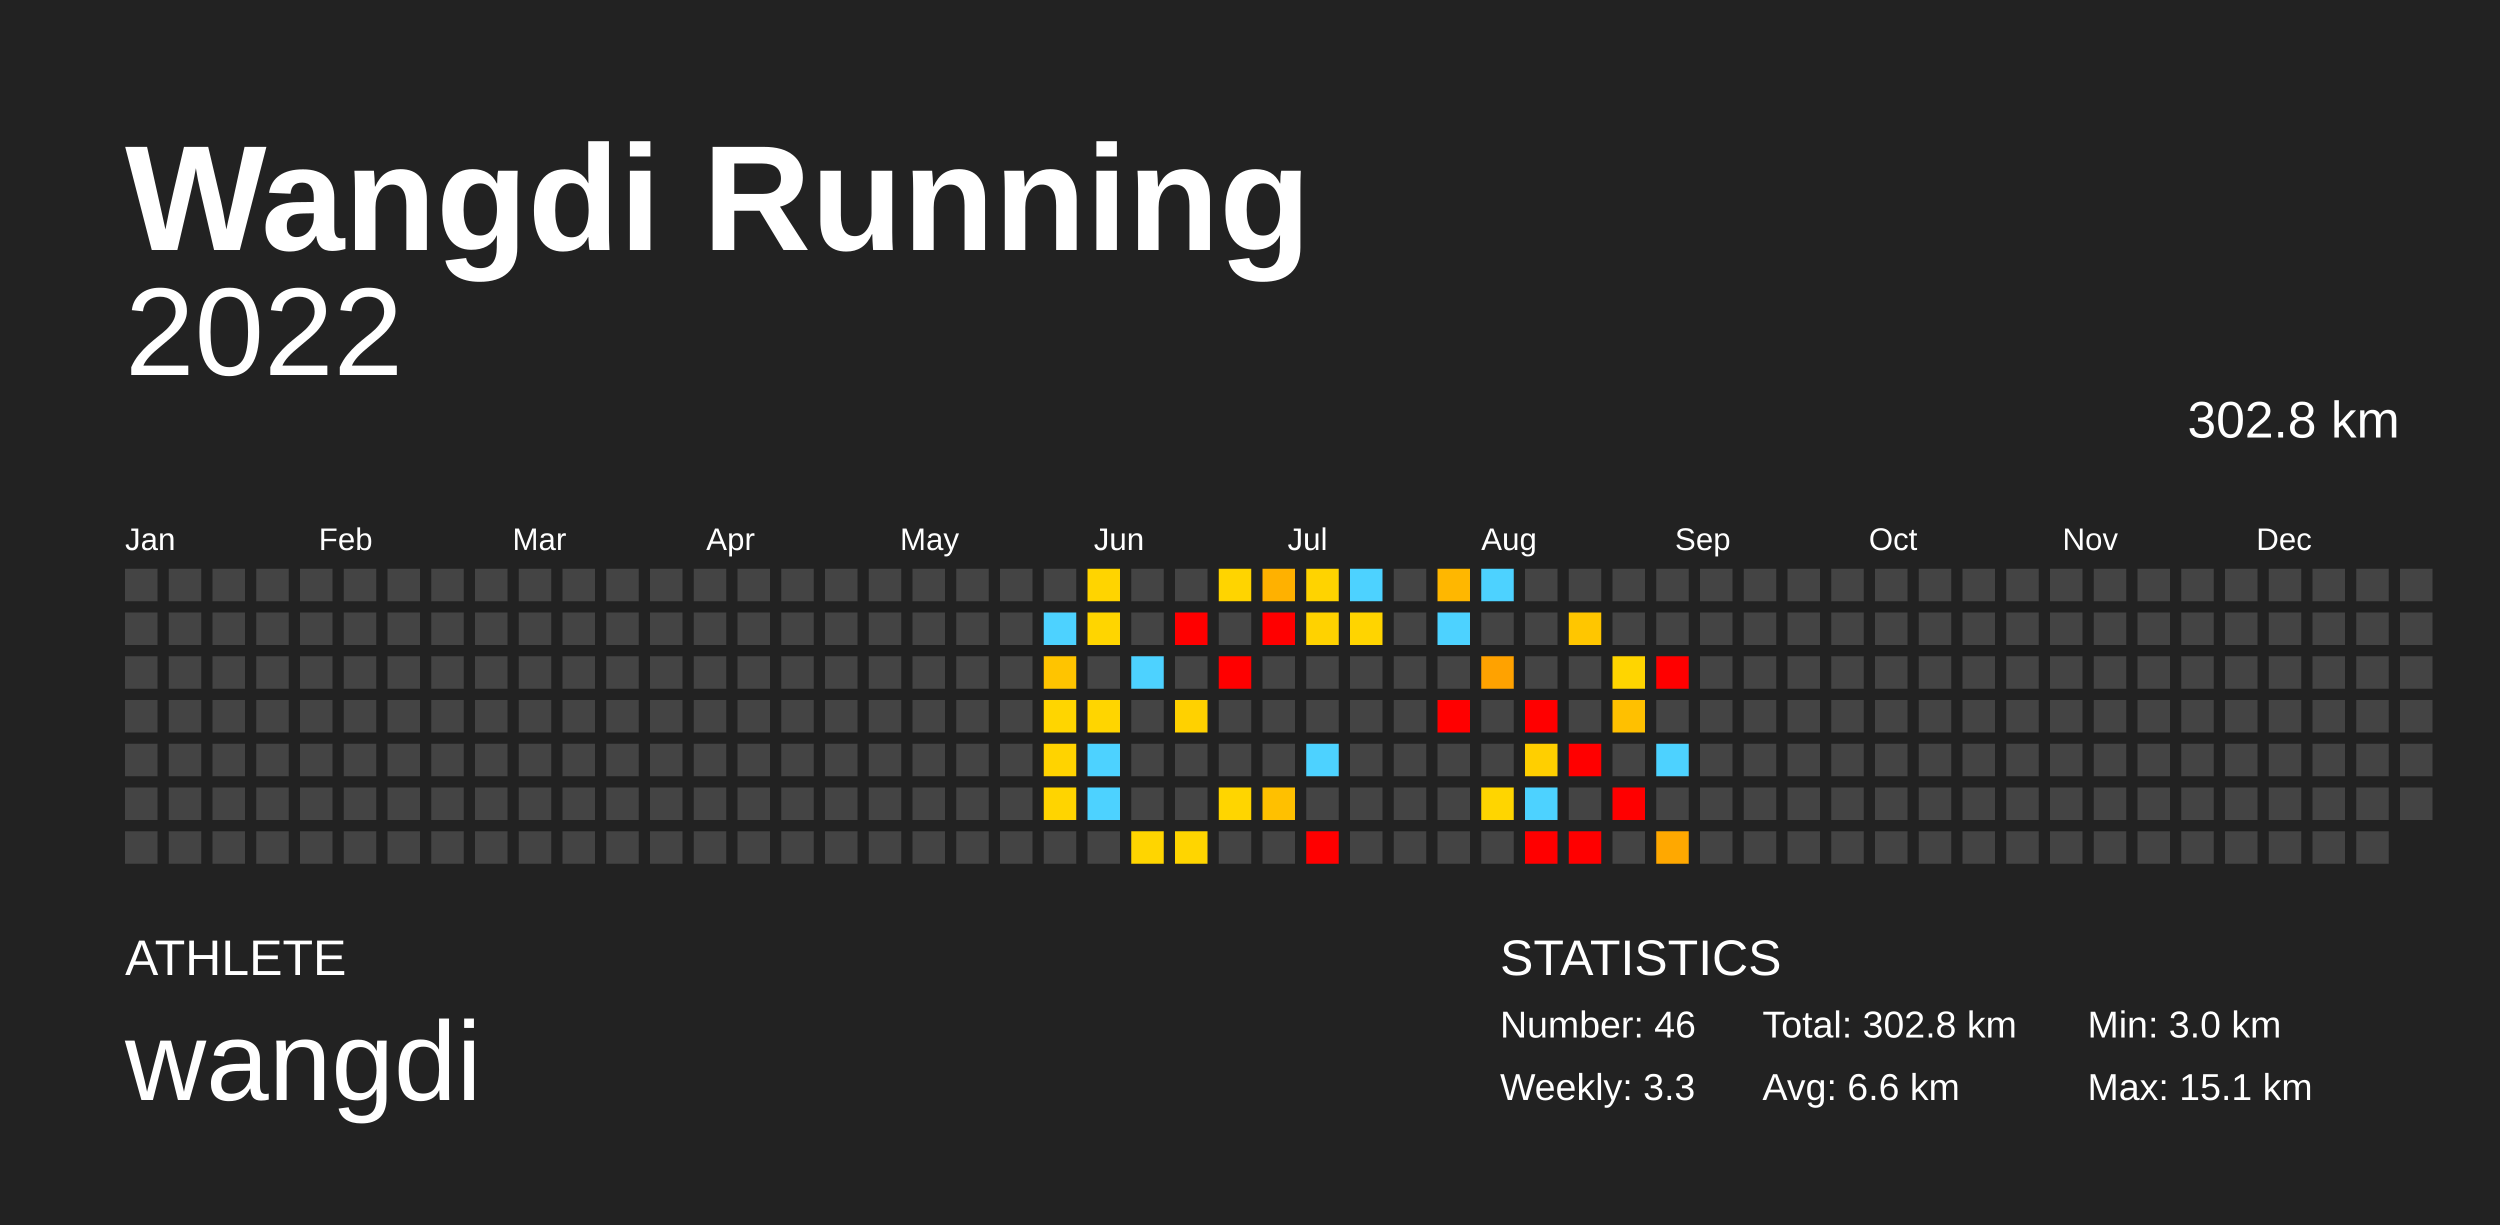
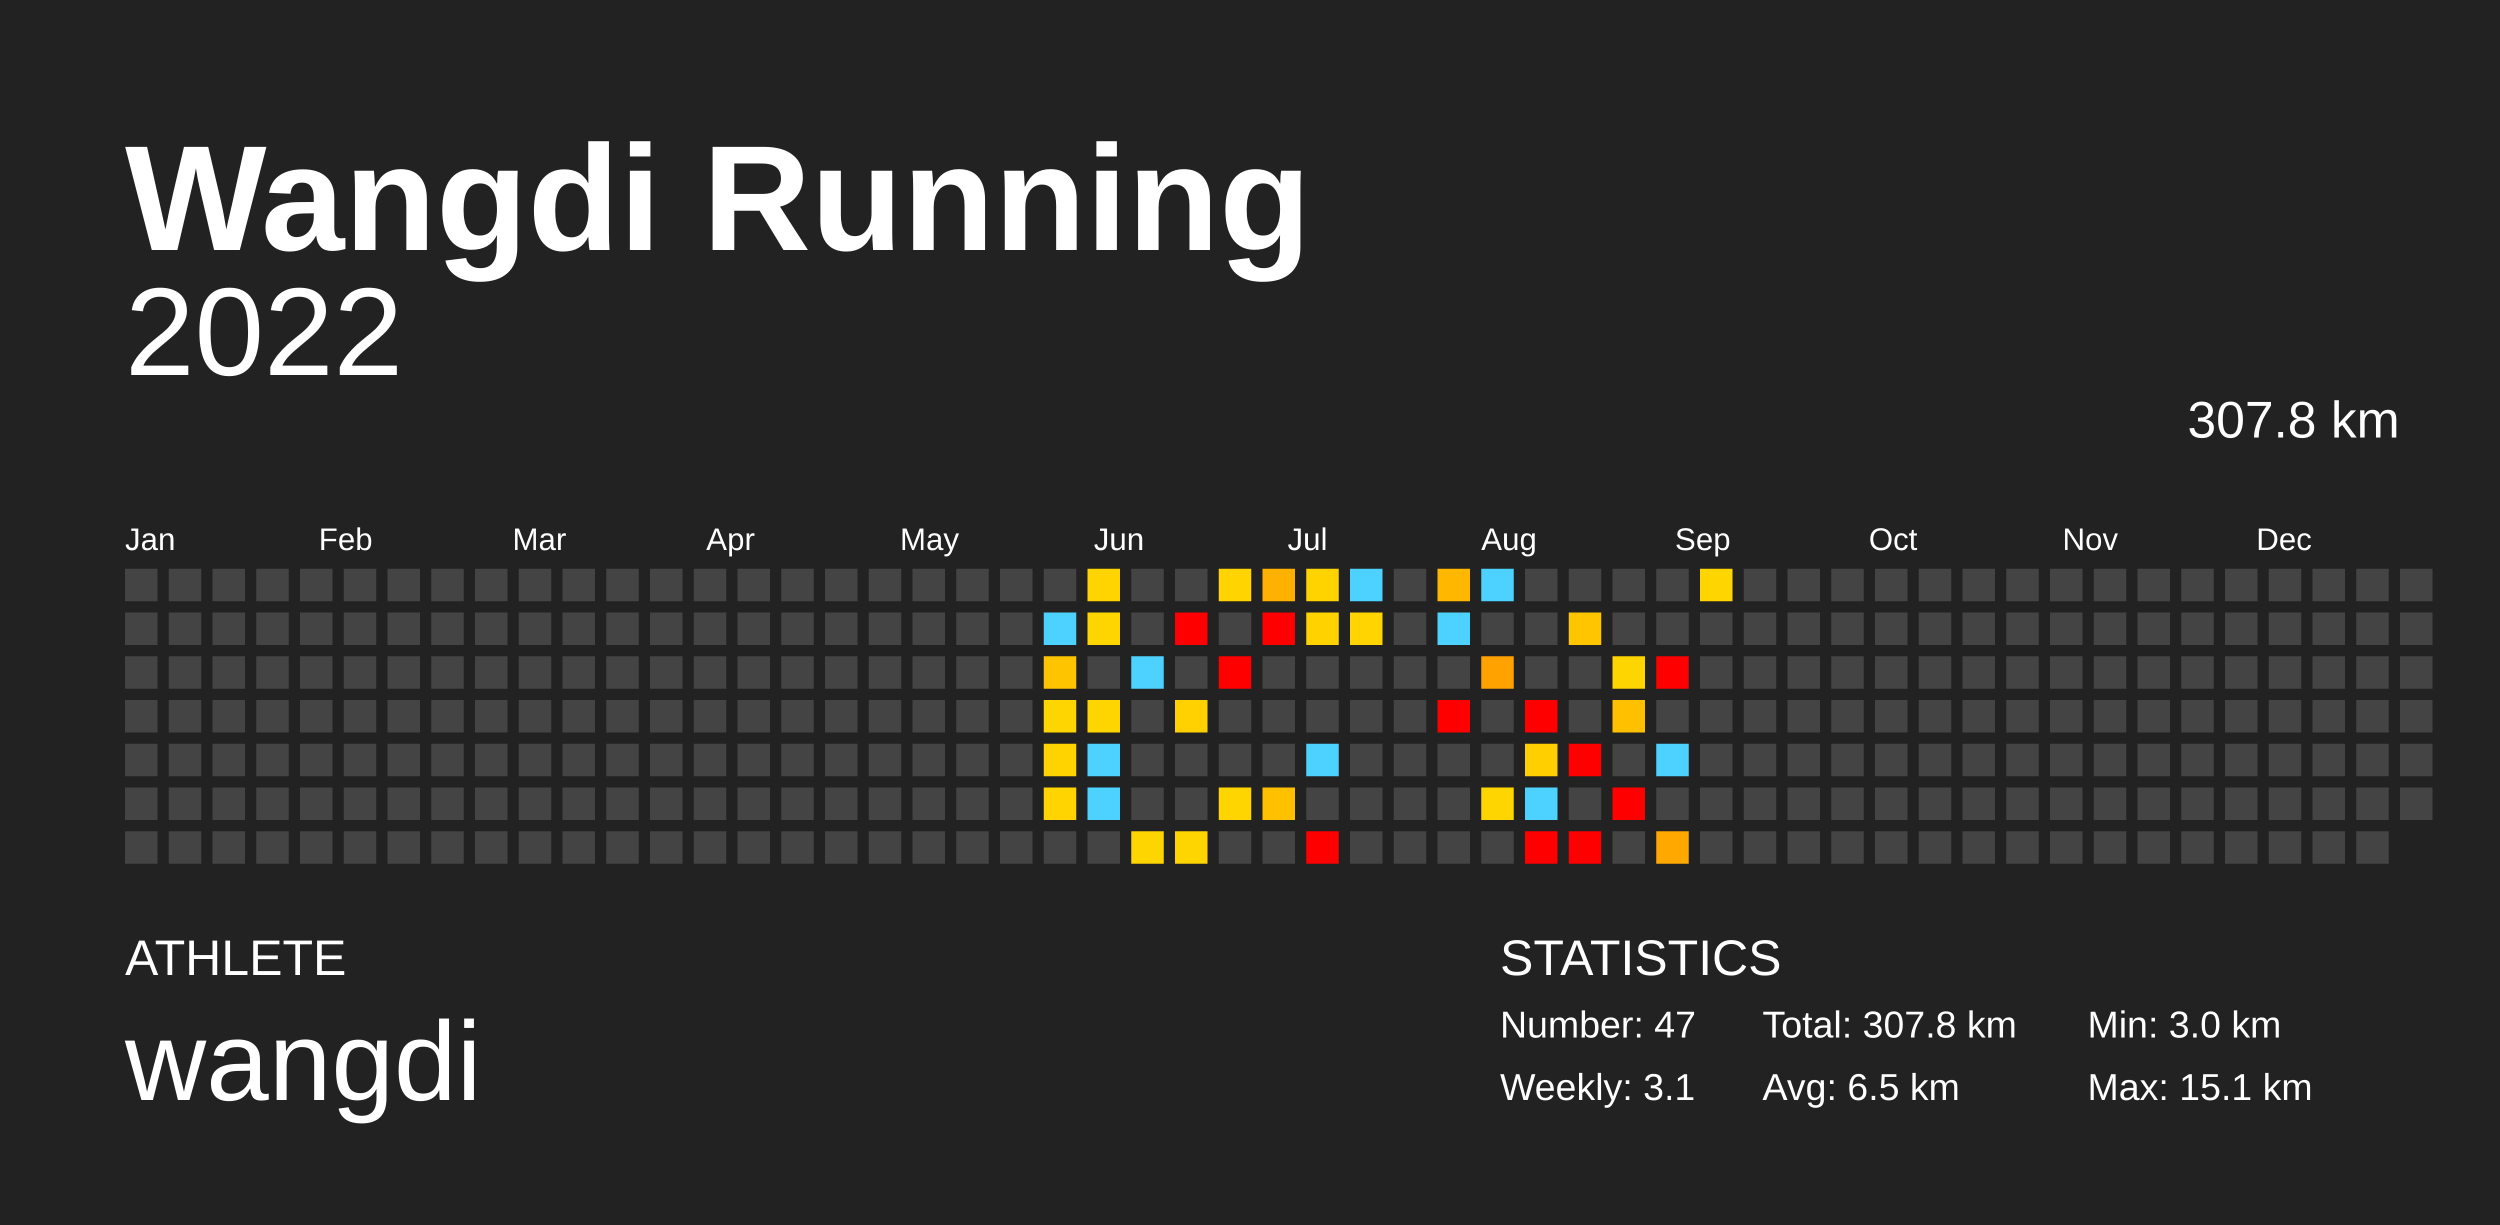
<svg xmlns="http://www.w3.org/2000/svg" baseProfile="full" height="98mm" version="1.1" viewBox="0,0,200,98" width="200mm">
  <defs />
  <rect fill="#222222" height="98" width="200" x="0" y="0" />
  <text fill="#FFFFFF" style="font-size:12px; font-family:Arial; font-weight:bold;" x="10" y="20">Wangdi Running</text>
  <text fill="#FFFFFF" style="font-size:4px; font-family:Arial" x="10" y="78">ATHLETE</text>
  <text fill="#FFFFFF" style="font-size:9px; font-family:Arial" x="10" y="88">wangdi</text>
  <text fill="#FFFFFF" style="font-size:4px; font-family:Arial" x="120" y="78">STATISTICS</text>
-   <text fill="#FFFFFF" style="font-size:3px; font-family:Arial" x="120" y="83">Number: 46</text>
-   <text fill="#FFFFFF" style="font-size:3px; font-family:Arial" x="120" y="88">Weekly: 3.3</text>
-   <text fill="#FFFFFF" style="font-size:3px; font-family:Arial" x="141" y="83">Total: 302.8 km</text>
-   <text fill="#FFFFFF" style="font-size:3px; font-family:Arial" x="141" y="88">Avg: 6.6 km</text>
+   <text fill="#FFFFFF" style="font-size:3px; font-family:Arial" x="120" y="83">Number: 47</text>
+   <text fill="#FFFFFF" style="font-size:3px; font-family:Arial" x="120" y="88">Weekly: 3.1</text>
+   <text fill="#FFFFFF" style="font-size:3px; font-family:Arial" x="141" y="83">Total: 307.8 km</text>
+   <text fill="#FFFFFF" style="font-size:3px; font-family:Arial" x="141" y="88">Avg: 6.5 km</text>
  <text fill="#FFFFFF" style="font-size:3px; font-family:Arial" x="167" y="83">Min: 3.0 km</text>
  <text fill="#FFFFFF" style="font-size:3px; font-family:Arial" x="167" y="88">Max: 15.1 km</text>
  <text alignment-baseline="hanging" fill="#FFFFFF" style="font-size:10.0px; font-family:Arial;" x="10" y="30">2022</text>
-   <text alignment-baseline="hanging" fill="#FFFFFF" style="font-size:4.125px; font-family:Arial;" x="175" y="35">302.8 km</text>
+   <text alignment-baseline="hanging" fill="#FFFFFF" style="font-size:4.125px; font-family:Arial;" x="175" y="35">307.8 km</text>
  <text fill="#FFFFFF" style="font-size:2.5px; font-family:Arial" x="10.0" y="44">Jan</text>
  <text fill="#FFFFFF" style="font-size:2.5px; font-family:Arial" x="25.5" y="44">Feb</text>
  <text fill="#FFFFFF" style="font-size:2.5px; font-family:Arial" x="41.0" y="44">Mar</text>
  <text fill="#FFFFFF" style="font-size:2.5px; font-family:Arial" x="56.5" y="44">Apr</text>
  <text fill="#FFFFFF" style="font-size:2.5px; font-family:Arial" x="72.0" y="44">May</text>
  <text fill="#FFFFFF" style="font-size:2.5px; font-family:Arial" x="87.5" y="44">Jun</text>
  <text fill="#FFFFFF" style="font-size:2.5px; font-family:Arial" x="103.0" y="44">Jul</text>
  <text fill="#FFFFFF" style="font-size:2.5px; font-family:Arial" x="118.5" y="44">Aug</text>
  <text fill="#FFFFFF" style="font-size:2.5px; font-family:Arial" x="134.0" y="44">Sep</text>
  <text fill="#FFFFFF" style="font-size:2.5px; font-family:Arial" x="149.5" y="44">Oct</text>
  <text fill="#FFFFFF" style="font-size:2.5px; font-family:Arial" x="165.0" y="44">Nov</text>
  <text fill="#FFFFFF" style="font-size:2.5px; font-family:Arial" x="180.5" y="44">Dec</text>
  <rect fill="#444444" height="2.6" width="2.6" x="10.0" y="45.5" />
  <rect fill="#444444" height="2.6" width="2.6" x="10.0" y="49.0" />
  <rect fill="#444444" height="2.6" width="2.6" x="10.0" y="52.5" />
  <rect fill="#444444" height="2.6" width="2.6" x="10.0" y="56.0" />
  <rect fill="#444444" height="2.6" width="2.6" x="10.0" y="59.5" />
  <rect fill="#444444" height="2.6" width="2.6" x="10.0" y="63.0" />
  <rect fill="#444444" height="2.6" width="2.6" x="10.0" y="66.5" />
  <rect fill="#444444" height="2.6" width="2.6" x="13.5" y="45.5" />
  <rect fill="#444444" height="2.6" width="2.6" x="13.5" y="49.0" />
  <rect fill="#444444" height="2.6" width="2.6" x="13.5" y="52.5" />
  <rect fill="#444444" height="2.6" width="2.6" x="13.5" y="56.0" />
  <rect fill="#444444" height="2.6" width="2.6" x="13.5" y="59.5" />
  <rect fill="#444444" height="2.6" width="2.6" x="13.5" y="63.0" />
  <rect fill="#444444" height="2.6" width="2.6" x="13.5" y="66.5" />
  <rect fill="#444444" height="2.6" width="2.6" x="17.0" y="45.5" />
  <rect fill="#444444" height="2.6" width="2.6" x="17.0" y="49.0" />
  <rect fill="#444444" height="2.6" width="2.6" x="17.0" y="52.5" />
  <rect fill="#444444" height="2.6" width="2.6" x="17.0" y="56.0" />
  <rect fill="#444444" height="2.6" width="2.6" x="17.0" y="59.5" />
  <rect fill="#444444" height="2.6" width="2.6" x="17.0" y="63.0" />
  <rect fill="#444444" height="2.6" width="2.6" x="17.0" y="66.5" />
  <rect fill="#444444" height="2.6" width="2.6" x="20.5" y="45.5" />
  <rect fill="#444444" height="2.6" width="2.6" x="20.5" y="49.0" />
  <rect fill="#444444" height="2.6" width="2.6" x="20.5" y="52.5" />
  <rect fill="#444444" height="2.6" width="2.6" x="20.5" y="56.0" />
  <rect fill="#444444" height="2.6" width="2.6" x="20.5" y="59.5" />
  <rect fill="#444444" height="2.6" width="2.6" x="20.5" y="63.0" />
  <rect fill="#444444" height="2.6" width="2.6" x="20.5" y="66.5" />
  <rect fill="#444444" height="2.6" width="2.6" x="24.0" y="45.5" />
  <rect fill="#444444" height="2.6" width="2.6" x="24.0" y="49.0" />
  <rect fill="#444444" height="2.6" width="2.6" x="24.0" y="52.5" />
  <rect fill="#444444" height="2.6" width="2.6" x="24.0" y="56.0" />
  <rect fill="#444444" height="2.6" width="2.6" x="24.0" y="59.5" />
  <rect fill="#444444" height="2.6" width="2.6" x="24.0" y="63.0" />
  <rect fill="#444444" height="2.6" width="2.6" x="24.0" y="66.5" />
  <rect fill="#444444" height="2.6" width="2.6" x="27.5" y="45.5" />
  <rect fill="#444444" height="2.6" width="2.6" x="27.5" y="49.0" />
  <rect fill="#444444" height="2.6" width="2.6" x="27.5" y="52.5" />
  <rect fill="#444444" height="2.6" width="2.6" x="27.5" y="56.0" />
  <rect fill="#444444" height="2.6" width="2.6" x="27.5" y="59.5" />
  <rect fill="#444444" height="2.6" width="2.6" x="27.5" y="63.0" />
  <rect fill="#444444" height="2.6" width="2.6" x="27.5" y="66.5" />
  <rect fill="#444444" height="2.6" width="2.6" x="31.0" y="45.5" />
  <rect fill="#444444" height="2.6" width="2.6" x="31.0" y="49.0" />
  <rect fill="#444444" height="2.6" width="2.6" x="31.0" y="52.5" />
  <rect fill="#444444" height="2.6" width="2.6" x="31.0" y="56.0" />
  <rect fill="#444444" height="2.6" width="2.6" x="31.0" y="59.5" />
  <rect fill="#444444" height="2.6" width="2.6" x="31.0" y="63.0" />
  <rect fill="#444444" height="2.6" width="2.6" x="31.0" y="66.5" />
  <rect fill="#444444" height="2.6" width="2.6" x="34.5" y="45.5" />
  <rect fill="#444444" height="2.6" width="2.6" x="34.5" y="49.0" />
  <rect fill="#444444" height="2.6" width="2.6" x="34.5" y="52.5" />
  <rect fill="#444444" height="2.6" width="2.6" x="34.5" y="56.0" />
  <rect fill="#444444" height="2.6" width="2.6" x="34.5" y="59.5" />
  <rect fill="#444444" height="2.6" width="2.6" x="34.5" y="63.0" />
  <rect fill="#444444" height="2.6" width="2.6" x="34.5" y="66.5" />
  <rect fill="#444444" height="2.6" width="2.6" x="38.0" y="45.5" />
  <rect fill="#444444" height="2.6" width="2.6" x="38.0" y="49.0" />
  <rect fill="#444444" height="2.6" width="2.6" x="38.0" y="52.5" />
  <rect fill="#444444" height="2.6" width="2.6" x="38.0" y="56.0" />
  <rect fill="#444444" height="2.6" width="2.6" x="38.0" y="59.5" />
  <rect fill="#444444" height="2.6" width="2.6" x="38.0" y="63.0" />
  <rect fill="#444444" height="2.6" width="2.6" x="38.0" y="66.5" />
  <rect fill="#444444" height="2.6" width="2.6" x="41.5" y="45.5" />
  <rect fill="#444444" height="2.6" width="2.6" x="41.5" y="49.0" />
  <rect fill="#444444" height="2.6" width="2.6" x="41.5" y="52.5" />
  <rect fill="#444444" height="2.6" width="2.6" x="41.5" y="56.0" />
  <rect fill="#444444" height="2.6" width="2.6" x="41.5" y="59.5" />
  <rect fill="#444444" height="2.6" width="2.6" x="41.5" y="63.0" />
  <rect fill="#444444" height="2.6" width="2.6" x="41.5" y="66.5" />
  <rect fill="#444444" height="2.6" width="2.6" x="45.0" y="45.5" />
  <rect fill="#444444" height="2.6" width="2.6" x="45.0" y="49.0" />
  <rect fill="#444444" height="2.6" width="2.6" x="45.0" y="52.5" />
  <rect fill="#444444" height="2.6" width="2.6" x="45.0" y="56.0" />
  <rect fill="#444444" height="2.6" width="2.6" x="45.0" y="59.5" />
  <rect fill="#444444" height="2.6" width="2.6" x="45.0" y="63.0" />
  <rect fill="#444444" height="2.6" width="2.6" x="45.0" y="66.5" />
  <rect fill="#444444" height="2.6" width="2.6" x="48.5" y="45.5" />
  <rect fill="#444444" height="2.6" width="2.6" x="48.5" y="49.0" />
  <rect fill="#444444" height="2.6" width="2.6" x="48.5" y="52.5" />
  <rect fill="#444444" height="2.6" width="2.6" x="48.5" y="56.0" />
  <rect fill="#444444" height="2.6" width="2.6" x="48.5" y="59.5" />
  <rect fill="#444444" height="2.6" width="2.6" x="48.5" y="63.0" />
  <rect fill="#444444" height="2.6" width="2.6" x="48.5" y="66.5" />
  <rect fill="#444444" height="2.6" width="2.6" x="52.0" y="45.5" />
  <rect fill="#444444" height="2.6" width="2.6" x="52.0" y="49.0" />
  <rect fill="#444444" height="2.6" width="2.6" x="52.0" y="52.5" />
  <rect fill="#444444" height="2.6" width="2.6" x="52.0" y="56.0" />
  <rect fill="#444444" height="2.6" width="2.6" x="52.0" y="59.5" />
  <rect fill="#444444" height="2.6" width="2.6" x="52.0" y="63.0" />
  <rect fill="#444444" height="2.6" width="2.6" x="52.0" y="66.5" />
  <rect fill="#444444" height="2.6" width="2.6" x="55.5" y="45.5" />
  <rect fill="#444444" height="2.6" width="2.6" x="55.5" y="49.0" />
  <rect fill="#444444" height="2.6" width="2.6" x="55.5" y="52.5" />
  <rect fill="#444444" height="2.6" width="2.6" x="55.5" y="56.0" />
  <rect fill="#444444" height="2.6" width="2.6" x="55.5" y="59.5" />
  <rect fill="#444444" height="2.6" width="2.6" x="55.5" y="63.0" />
  <rect fill="#444444" height="2.6" width="2.6" x="55.5" y="66.5" />
  <rect fill="#444444" height="2.6" width="2.6" x="59.0" y="45.5" />
  <rect fill="#444444" height="2.6" width="2.6" x="59.0" y="49.0" />
  <rect fill="#444444" height="2.6" width="2.6" x="59.0" y="52.5" />
  <rect fill="#444444" height="2.6" width="2.6" x="59.0" y="56.0" />
  <rect fill="#444444" height="2.6" width="2.6" x="59.0" y="59.5" />
  <rect fill="#444444" height="2.6" width="2.6" x="59.0" y="63.0" />
  <rect fill="#444444" height="2.6" width="2.6" x="59.0" y="66.5" />
  <rect fill="#444444" height="2.6" width="2.6" x="62.5" y="45.5" />
  <rect fill="#444444" height="2.6" width="2.6" x="62.5" y="49.0" />
  <rect fill="#444444" height="2.6" width="2.6" x="62.5" y="52.5" />
  <rect fill="#444444" height="2.6" width="2.6" x="62.5" y="56.0" />
  <rect fill="#444444" height="2.6" width="2.6" x="62.5" y="59.5" />
  <rect fill="#444444" height="2.6" width="2.6" x="62.5" y="63.0" />
  <rect fill="#444444" height="2.6" width="2.6" x="62.5" y="66.5" />
  <rect fill="#444444" height="2.6" width="2.6" x="66.0" y="45.5" />
  <rect fill="#444444" height="2.6" width="2.6" x="66.0" y="49.0" />
  <rect fill="#444444" height="2.6" width="2.6" x="66.0" y="52.5" />
  <rect fill="#444444" height="2.6" width="2.6" x="66.0" y="56.0" />
  <rect fill="#444444" height="2.6" width="2.6" x="66.0" y="59.5" />
  <rect fill="#444444" height="2.6" width="2.6" x="66.0" y="63.0" />
  <rect fill="#444444" height="2.6" width="2.6" x="66.0" y="66.5" />
  <rect fill="#444444" height="2.6" width="2.6" x="69.5" y="45.5" />
  <rect fill="#444444" height="2.6" width="2.6" x="69.5" y="49.0" />
  <rect fill="#444444" height="2.6" width="2.6" x="69.5" y="52.5" />
  <rect fill="#444444" height="2.6" width="2.6" x="69.5" y="56.0" />
  <rect fill="#444444" height="2.6" width="2.6" x="69.5" y="59.5" />
  <rect fill="#444444" height="2.6" width="2.6" x="69.5" y="63.0" />
  <rect fill="#444444" height="2.6" width="2.6" x="69.5" y="66.5" />
  <rect fill="#444444" height="2.6" width="2.6" x="73.0" y="45.5" />
  <rect fill="#444444" height="2.6" width="2.6" x="73.0" y="49.0" />
  <rect fill="#444444" height="2.6" width="2.6" x="73.0" y="52.5" />
  <rect fill="#444444" height="2.6" width="2.6" x="73.0" y="56.0" />
  <rect fill="#444444" height="2.6" width="2.6" x="73.0" y="59.5" />
  <rect fill="#444444" height="2.6" width="2.6" x="73.0" y="63.0" />
  <rect fill="#444444" height="2.6" width="2.6" x="73.0" y="66.5" />
  <rect fill="#444444" height="2.6" width="2.6" x="76.5" y="45.5" />
  <rect fill="#444444" height="2.6" width="2.6" x="76.5" y="49.0" />
  <rect fill="#444444" height="2.6" width="2.6" x="76.5" y="52.5" />
  <rect fill="#444444" height="2.6" width="2.6" x="76.5" y="56.0" />
  <rect fill="#444444" height="2.6" width="2.6" x="76.5" y="59.5" />
  <rect fill="#444444" height="2.6" width="2.6" x="76.5" y="63.0" />
  <rect fill="#444444" height="2.6" width="2.6" x="76.5" y="66.5" />
  <rect fill="#444444" height="2.6" width="2.6" x="80.0" y="45.5" />
  <rect fill="#444444" height="2.6" width="2.6" x="80.0" y="49.0" />
  <rect fill="#444444" height="2.6" width="2.6" x="80.0" y="52.5" />
  <rect fill="#444444" height="2.6" width="2.6" x="80.0" y="56.0" />
  <rect fill="#444444" height="2.6" width="2.6" x="80.0" y="59.5" />
  <rect fill="#444444" height="2.6" width="2.6" x="80.0" y="63.0" />
  <rect fill="#444444" height="2.6" width="2.6" x="80.0" y="66.5" />
  <rect fill="#444444" height="2.6" width="2.6" x="83.5" y="45.5" />
  <rect fill="#4dd2ff" height="2.6" width="2.6" x="83.5" y="49.0" />
  <rect fill="#ffc400" height="2.6" width="2.6" x="83.5" y="52.5" />
  <rect fill="#ffd500" height="2.6" width="2.6" x="83.5" y="56.0" />
  <rect fill="#ffd300" height="2.6" width="2.6" x="83.5" y="59.5" />
  <rect fill="#ffd400" height="2.6" width="2.6" x="83.5" y="63.0" />
  <rect fill="#444444" height="2.6" width="2.6" x="83.5" y="66.5" />
  <rect fill="#ffd400" height="2.6" width="2.6" x="87.0" y="45.5" />
  <rect fill="#ffd500" height="2.6" width="2.6" x="87.0" y="49.0" />
  <rect fill="#444444" height="2.6" width="2.6" x="87.0" y="52.5" />
  <rect fill="#ffd500" height="2.6" width="2.6" x="87.0" y="56.0" />
  <rect fill="#4dd2ff" height="2.6" width="2.6" x="87.0" y="59.5" />
  <rect fill="#4dd2ff" height="2.6" width="2.6" x="87.0" y="63.0" />
  <rect fill="#444444" height="2.6" width="2.6" x="87.0" y="66.5" />
  <rect fill="#444444" height="2.6" width="2.6" x="90.5" y="45.5" />
  <rect fill="#444444" height="2.6" width="2.6" x="90.5" y="49.0" />
  <rect fill="#4dd2ff" height="2.6" width="2.6" x="90.5" y="52.5" />
  <rect fill="#444444" height="2.6" width="2.6" x="90.5" y="56.0" />
  <rect fill="#444444" height="2.6" width="2.6" x="90.5" y="59.5" />
  <rect fill="#444444" height="2.6" width="2.6" x="90.5" y="63.0" />
  <rect fill="#ffd500" height="2.6" width="2.6" x="90.5" y="66.5" />
  <rect fill="#444444" height="2.6" width="2.6" x="94.0" y="45.5" />
  <rect fill="red" height="2.6" width="2.6" x="94.0" y="49.0" />
  <rect fill="#444444" height="2.6" width="2.6" x="94.0" y="52.5" />
  <rect fill="#ffd100" height="2.6" width="2.6" x="94.0" y="56.0" />
  <rect fill="#444444" height="2.6" width="2.6" x="94.0" y="59.5" />
  <rect fill="#444444" height="2.6" width="2.6" x="94.0" y="63.0" />
  <rect fill="#ffd500" height="2.6" width="2.6" x="94.0" y="66.5" />
  <rect fill="#ffd400" height="2.6" width="2.6" x="97.5" y="45.5" />
  <rect fill="#444444" height="2.6" width="2.6" x="97.5" y="49.0" />
  <rect fill="red" height="2.6" width="2.6" x="97.5" y="52.5" />
  <rect fill="#444444" height="2.6" width="2.6" x="97.5" y="56.0" />
  <rect fill="#444444" height="2.6" width="2.6" x="97.5" y="59.5" />
  <rect fill="#ffd500" height="2.6" width="2.6" x="97.5" y="63.0" />
  <rect fill="#444444" height="2.6" width="2.6" x="97.5" y="66.5" />
  <rect fill="#ffb100" height="2.6" width="2.6" x="101.0" y="45.5" />
  <rect fill="red" height="2.6" width="2.6" x="101.0" y="49.0" />
  <rect fill="#444444" height="2.6" width="2.6" x="101.0" y="52.5" />
  <rect fill="#444444" height="2.6" width="2.6" x="101.0" y="56.0" />
  <rect fill="#444444" height="2.6" width="2.6" x="101.0" y="59.5" />
  <rect fill="#ffc000" height="2.6" width="2.6" x="101.0" y="63.0" />
  <rect fill="#444444" height="2.6" width="2.6" x="101.0" y="66.5" />
  <rect fill="#ffd300" height="2.6" width="2.6" x="104.5" y="45.5" />
  <rect fill="#ffd200" height="2.6" width="2.6" x="104.5" y="49.0" />
  <rect fill="#444444" height="2.6" width="2.6" x="104.5" y="52.5" />
  <rect fill="#444444" height="2.6" width="2.6" x="104.5" y="56.0" />
  <rect fill="#4dd2ff" height="2.6" width="2.6" x="104.5" y="59.5" />
  <rect fill="#444444" height="2.6" width="2.6" x="104.5" y="63.0" />
  <rect fill="red" height="2.6" width="2.6" x="104.5" y="66.5" />
  <rect fill="#4dd2ff" height="2.6" width="2.6" x="108.0" y="45.5" />
  <rect fill="#ffd400" height="2.6" width="2.6" x="108.0" y="49.0" />
  <rect fill="#444444" height="2.6" width="2.6" x="108.0" y="52.5" />
  <rect fill="#444444" height="2.6" width="2.6" x="108.0" y="56.0" />
  <rect fill="#444444" height="2.6" width="2.6" x="108.0" y="59.5" />
  <rect fill="#444444" height="2.6" width="2.6" x="108.0" y="63.0" />
  <rect fill="#444444" height="2.6" width="2.6" x="108.0" y="66.5" />
  <rect fill="#444444" height="2.6" width="2.6" x="111.5" y="45.5" />
  <rect fill="#444444" height="2.6" width="2.6" x="111.5" y="49.0" />
  <rect fill="#444444" height="2.6" width="2.6" x="111.5" y="52.5" />
  <rect fill="#444444" height="2.6" width="2.6" x="111.5" y="56.0" />
  <rect fill="#444444" height="2.6" width="2.6" x="111.5" y="59.5" />
  <rect fill="#444444" height="2.6" width="2.6" x="111.5" y="63.0" />
  <rect fill="#444444" height="2.6" width="2.6" x="111.5" y="66.5" />
  <rect fill="#ffb700" height="2.6" width="2.6" x="115.0" y="45.5" />
  <rect fill="#4dd2ff" height="2.6" width="2.6" x="115.0" y="49.0" />
  <rect fill="#444444" height="2.6" width="2.6" x="115.0" y="52.5" />
  <rect fill="red" height="2.6" width="2.6" x="115.0" y="56.0" />
  <rect fill="#444444" height="2.6" width="2.6" x="115.0" y="59.5" />
  <rect fill="#444444" height="2.6" width="2.6" x="115.0" y="63.0" />
  <rect fill="#444444" height="2.6" width="2.6" x="115.0" y="66.5" />
  <rect fill="#4dd2ff" height="2.6" width="2.6" x="118.5" y="45.5" />
  <rect fill="#444444" height="2.6" width="2.6" x="118.5" y="49.0" />
  <rect fill="#ffa200" height="2.6" width="2.6" x="118.5" y="52.5" />
  <rect fill="#444444" height="2.6" width="2.6" x="118.5" y="56.0" />
  <rect fill="#444444" height="2.6" width="2.6" x="118.5" y="59.5" />
  <rect fill="#ffd500" height="2.6" width="2.6" x="118.5" y="63.0" />
  <rect fill="#444444" height="2.6" width="2.6" x="118.5" y="66.5" />
  <rect fill="#444444" height="2.6" width="2.6" x="122.0" y="45.5" />
  <rect fill="#444444" height="2.6" width="2.6" x="122.0" y="49.0" />
  <rect fill="#444444" height="2.6" width="2.6" x="122.0" y="52.5" />
  <rect fill="red" height="2.6" width="2.6" x="122.0" y="56.0" />
  <rect fill="#ffcf00" height="2.6" width="2.6" x="122.0" y="59.5" />
  <rect fill="#4dd2ff" height="2.6" width="2.6" x="122.0" y="63.0" />
  <rect fill="red" height="2.6" width="2.6" x="122.0" y="66.5" />
  <rect fill="#444444" height="2.6" width="2.6" x="125.5" y="45.5" />
  <rect fill="#ffc600" height="2.6" width="2.6" x="125.5" y="49.0" />
  <rect fill="#444444" height="2.6" width="2.6" x="125.5" y="52.5" />
  <rect fill="#444444" height="2.6" width="2.6" x="125.5" y="56.0" />
  <rect fill="red" height="2.6" width="2.6" x="125.5" y="59.5" />
  <rect fill="#444444" height="2.6" width="2.6" x="125.5" y="63.0" />
  <rect fill="red" height="2.6" width="2.6" x="125.5" y="66.5" />
  <rect fill="#444444" height="2.6" width="2.6" x="129.0" y="45.5" />
  <rect fill="#444444" height="2.6" width="2.6" x="129.0" y="49.0" />
  <rect fill="#ffd500" height="2.6" width="2.6" x="129.0" y="52.5" />
  <rect fill="#ffc000" height="2.6" width="2.6" x="129.0" y="56.0" />
  <rect fill="#444444" height="2.6" width="2.6" x="129.0" y="59.5" />
  <rect fill="red" height="2.6" width="2.6" x="129.0" y="63.0" />
  <rect fill="#444444" height="2.6" width="2.6" x="129.0" y="66.5" />
  <rect fill="#444444" height="2.6" width="2.6" x="132.5" y="45.5" />
  <rect fill="#444444" height="2.6" width="2.6" x="132.5" y="49.0" />
  <rect fill="red" height="2.6" width="2.6" x="132.5" y="52.5" />
  <rect fill="#444444" height="2.6" width="2.6" x="132.5" y="56.0" />
  <rect fill="#4dd2ff" height="2.6" width="2.6" x="132.5" y="59.5" />
  <rect fill="#444444" height="2.6" width="2.6" x="132.5" y="63.0" />
  <rect fill="#ffa800" height="2.6" width="2.6" x="132.5" y="66.5" />
-   <rect fill="#444444" height="2.6" width="2.6" x="136.0" y="45.5" />
+   <rect fill="#ffd500" height="2.6" width="2.6" x="136.0" y="45.5" />
  <rect fill="#444444" height="2.6" width="2.6" x="136.0" y="49.0" />
  <rect fill="#444444" height="2.6" width="2.6" x="136.0" y="52.5" />
  <rect fill="#444444" height="2.6" width="2.6" x="136.0" y="56.0" />
  <rect fill="#444444" height="2.6" width="2.6" x="136.0" y="59.5" />
  <rect fill="#444444" height="2.6" width="2.6" x="136.0" y="63.0" />
  <rect fill="#444444" height="2.6" width="2.6" x="136.0" y="66.5" />
  <rect fill="#444444" height="2.6" width="2.6" x="139.5" y="45.5" />
  <rect fill="#444444" height="2.6" width="2.6" x="139.5" y="49.0" />
  <rect fill="#444444" height="2.6" width="2.6" x="139.5" y="52.5" />
  <rect fill="#444444" height="2.6" width="2.6" x="139.5" y="56.0" />
  <rect fill="#444444" height="2.6" width="2.6" x="139.5" y="59.5" />
  <rect fill="#444444" height="2.6" width="2.6" x="139.5" y="63.0" />
  <rect fill="#444444" height="2.6" width="2.6" x="139.5" y="66.5" />
  <rect fill="#444444" height="2.6" width="2.6" x="143.0" y="45.5" />
  <rect fill="#444444" height="2.6" width="2.6" x="143.0" y="49.0" />
  <rect fill="#444444" height="2.6" width="2.6" x="143.0" y="52.5" />
  <rect fill="#444444" height="2.6" width="2.6" x="143.0" y="56.0" />
  <rect fill="#444444" height="2.6" width="2.6" x="143.0" y="59.5" />
  <rect fill="#444444" height="2.6" width="2.6" x="143.0" y="63.0" />
  <rect fill="#444444" height="2.6" width="2.6" x="143.0" y="66.5" />
  <rect fill="#444444" height="2.6" width="2.6" x="146.5" y="45.5" />
  <rect fill="#444444" height="2.6" width="2.6" x="146.5" y="49.0" />
  <rect fill="#444444" height="2.6" width="2.6" x="146.5" y="52.5" />
  <rect fill="#444444" height="2.6" width="2.6" x="146.5" y="56.0" />
  <rect fill="#444444" height="2.6" width="2.6" x="146.5" y="59.5" />
  <rect fill="#444444" height="2.6" width="2.6" x="146.5" y="63.0" />
  <rect fill="#444444" height="2.6" width="2.6" x="146.5" y="66.5" />
  <rect fill="#444444" height="2.6" width="2.6" x="150.0" y="45.5" />
  <rect fill="#444444" height="2.6" width="2.6" x="150.0" y="49.0" />
  <rect fill="#444444" height="2.6" width="2.6" x="150.0" y="52.5" />
  <rect fill="#444444" height="2.6" width="2.6" x="150.0" y="56.0" />
  <rect fill="#444444" height="2.6" width="2.6" x="150.0" y="59.5" />
  <rect fill="#444444" height="2.6" width="2.6" x="150.0" y="63.0" />
  <rect fill="#444444" height="2.6" width="2.6" x="150.0" y="66.5" />
  <rect fill="#444444" height="2.6" width="2.6" x="153.5" y="45.5" />
  <rect fill="#444444" height="2.6" width="2.6" x="153.5" y="49.0" />
  <rect fill="#444444" height="2.6" width="2.6" x="153.5" y="52.5" />
  <rect fill="#444444" height="2.6" width="2.6" x="153.5" y="56.0" />
  <rect fill="#444444" height="2.6" width="2.6" x="153.5" y="59.5" />
  <rect fill="#444444" height="2.6" width="2.6" x="153.5" y="63.0" />
  <rect fill="#444444" height="2.6" width="2.6" x="153.5" y="66.5" />
  <rect fill="#444444" height="2.6" width="2.6" x="157.0" y="45.5" />
  <rect fill="#444444" height="2.6" width="2.6" x="157.0" y="49.0" />
  <rect fill="#444444" height="2.6" width="2.6" x="157.0" y="52.5" />
  <rect fill="#444444" height="2.6" width="2.6" x="157.0" y="56.0" />
  <rect fill="#444444" height="2.6" width="2.6" x="157.0" y="59.5" />
  <rect fill="#444444" height="2.6" width="2.6" x="157.0" y="63.0" />
  <rect fill="#444444" height="2.6" width="2.6" x="157.0" y="66.5" />
  <rect fill="#444444" height="2.6" width="2.6" x="160.5" y="45.5" />
  <rect fill="#444444" height="2.6" width="2.6" x="160.5" y="49.0" />
  <rect fill="#444444" height="2.6" width="2.6" x="160.5" y="52.5" />
  <rect fill="#444444" height="2.6" width="2.6" x="160.5" y="56.0" />
  <rect fill="#444444" height="2.6" width="2.6" x="160.5" y="59.5" />
  <rect fill="#444444" height="2.6" width="2.6" x="160.5" y="63.0" />
  <rect fill="#444444" height="2.6" width="2.6" x="160.5" y="66.5" />
  <rect fill="#444444" height="2.6" width="2.6" x="164.0" y="45.5" />
  <rect fill="#444444" height="2.6" width="2.6" x="164.0" y="49.0" />
  <rect fill="#444444" height="2.6" width="2.6" x="164.0" y="52.5" />
  <rect fill="#444444" height="2.6" width="2.6" x="164.0" y="56.0" />
  <rect fill="#444444" height="2.6" width="2.6" x="164.0" y="59.5" />
  <rect fill="#444444" height="2.6" width="2.6" x="164.0" y="63.0" />
  <rect fill="#444444" height="2.6" width="2.6" x="164.0" y="66.5" />
  <rect fill="#444444" height="2.6" width="2.6" x="167.5" y="45.5" />
  <rect fill="#444444" height="2.6" width="2.6" x="167.5" y="49.0" />
  <rect fill="#444444" height="2.6" width="2.6" x="167.5" y="52.5" />
  <rect fill="#444444" height="2.6" width="2.6" x="167.5" y="56.0" />
  <rect fill="#444444" height="2.6" width="2.6" x="167.5" y="59.5" />
  <rect fill="#444444" height="2.6" width="2.6" x="167.5" y="63.0" />
  <rect fill="#444444" height="2.6" width="2.6" x="167.5" y="66.5" />
  <rect fill="#444444" height="2.6" width="2.6" x="171.0" y="45.5" />
  <rect fill="#444444" height="2.6" width="2.6" x="171.0" y="49.0" />
  <rect fill="#444444" height="2.6" width="2.6" x="171.0" y="52.5" />
  <rect fill="#444444" height="2.6" width="2.6" x="171.0" y="56.0" />
  <rect fill="#444444" height="2.6" width="2.6" x="171.0" y="59.5" />
  <rect fill="#444444" height="2.6" width="2.6" x="171.0" y="63.0" />
  <rect fill="#444444" height="2.6" width="2.6" x="171.0" y="66.5" />
  <rect fill="#444444" height="2.6" width="2.6" x="174.5" y="45.5" />
  <rect fill="#444444" height="2.6" width="2.6" x="174.5" y="49.0" />
  <rect fill="#444444" height="2.6" width="2.6" x="174.5" y="52.5" />
  <rect fill="#444444" height="2.6" width="2.6" x="174.5" y="56.0" />
  <rect fill="#444444" height="2.6" width="2.6" x="174.5" y="59.5" />
  <rect fill="#444444" height="2.6" width="2.6" x="174.5" y="63.0" />
  <rect fill="#444444" height="2.6" width="2.6" x="174.5" y="66.5" />
  <rect fill="#444444" height="2.6" width="2.6" x="178.0" y="45.5" />
  <rect fill="#444444" height="2.6" width="2.6" x="178.0" y="49.0" />
  <rect fill="#444444" height="2.6" width="2.6" x="178.0" y="52.5" />
  <rect fill="#444444" height="2.6" width="2.6" x="178.0" y="56.0" />
  <rect fill="#444444" height="2.6" width="2.6" x="178.0" y="59.5" />
  <rect fill="#444444" height="2.6" width="2.6" x="178.0" y="63.0" />
  <rect fill="#444444" height="2.6" width="2.6" x="178.0" y="66.5" />
  <rect fill="#444444" height="2.6" width="2.6" x="181.5" y="45.5" />
  <rect fill="#444444" height="2.6" width="2.6" x="181.5" y="49.0" />
  <rect fill="#444444" height="2.6" width="2.6" x="181.5" y="52.5" />
  <rect fill="#444444" height="2.6" width="2.6" x="181.5" y="56.0" />
  <rect fill="#444444" height="2.6" width="2.6" x="181.5" y="59.5" />
  <rect fill="#444444" height="2.6" width="2.6" x="181.5" y="63.0" />
  <rect fill="#444444" height="2.6" width="2.6" x="181.5" y="66.5" />
  <rect fill="#444444" height="2.6" width="2.6" x="185.0" y="45.5" />
  <rect fill="#444444" height="2.6" width="2.6" x="185.0" y="49.0" />
  <rect fill="#444444" height="2.6" width="2.6" x="185.0" y="52.5" />
  <rect fill="#444444" height="2.6" width="2.6" x="185.0" y="56.0" />
  <rect fill="#444444" height="2.6" width="2.6" x="185.0" y="59.5" />
  <rect fill="#444444" height="2.6" width="2.6" x="185.0" y="63.0" />
  <rect fill="#444444" height="2.6" width="2.6" x="185.0" y="66.5" />
  <rect fill="#444444" height="2.6" width="2.6" x="188.5" y="45.5" />
  <rect fill="#444444" height="2.6" width="2.6" x="188.5" y="49.0" />
  <rect fill="#444444" height="2.6" width="2.6" x="188.5" y="52.5" />
  <rect fill="#444444" height="2.6" width="2.6" x="188.5" y="56.0" />
  <rect fill="#444444" height="2.6" width="2.6" x="188.5" y="59.5" />
  <rect fill="#444444" height="2.6" width="2.6" x="188.5" y="63.0" />
  <rect fill="#444444" height="2.6" width="2.6" x="188.5" y="66.5" />
  <rect fill="#444444" height="2.6" width="2.6" x="192.0" y="45.5" />
  <rect fill="#444444" height="2.6" width="2.6" x="192.0" y="49.0" />
  <rect fill="#444444" height="2.6" width="2.6" x="192.0" y="52.5" />
  <rect fill="#444444" height="2.6" width="2.6" x="192.0" y="56.0" />
  <rect fill="#444444" height="2.6" width="2.6" x="192.0" y="59.5" />
  <rect fill="#444444" height="2.6" width="2.6" x="192.0" y="63.0" />
</svg>
